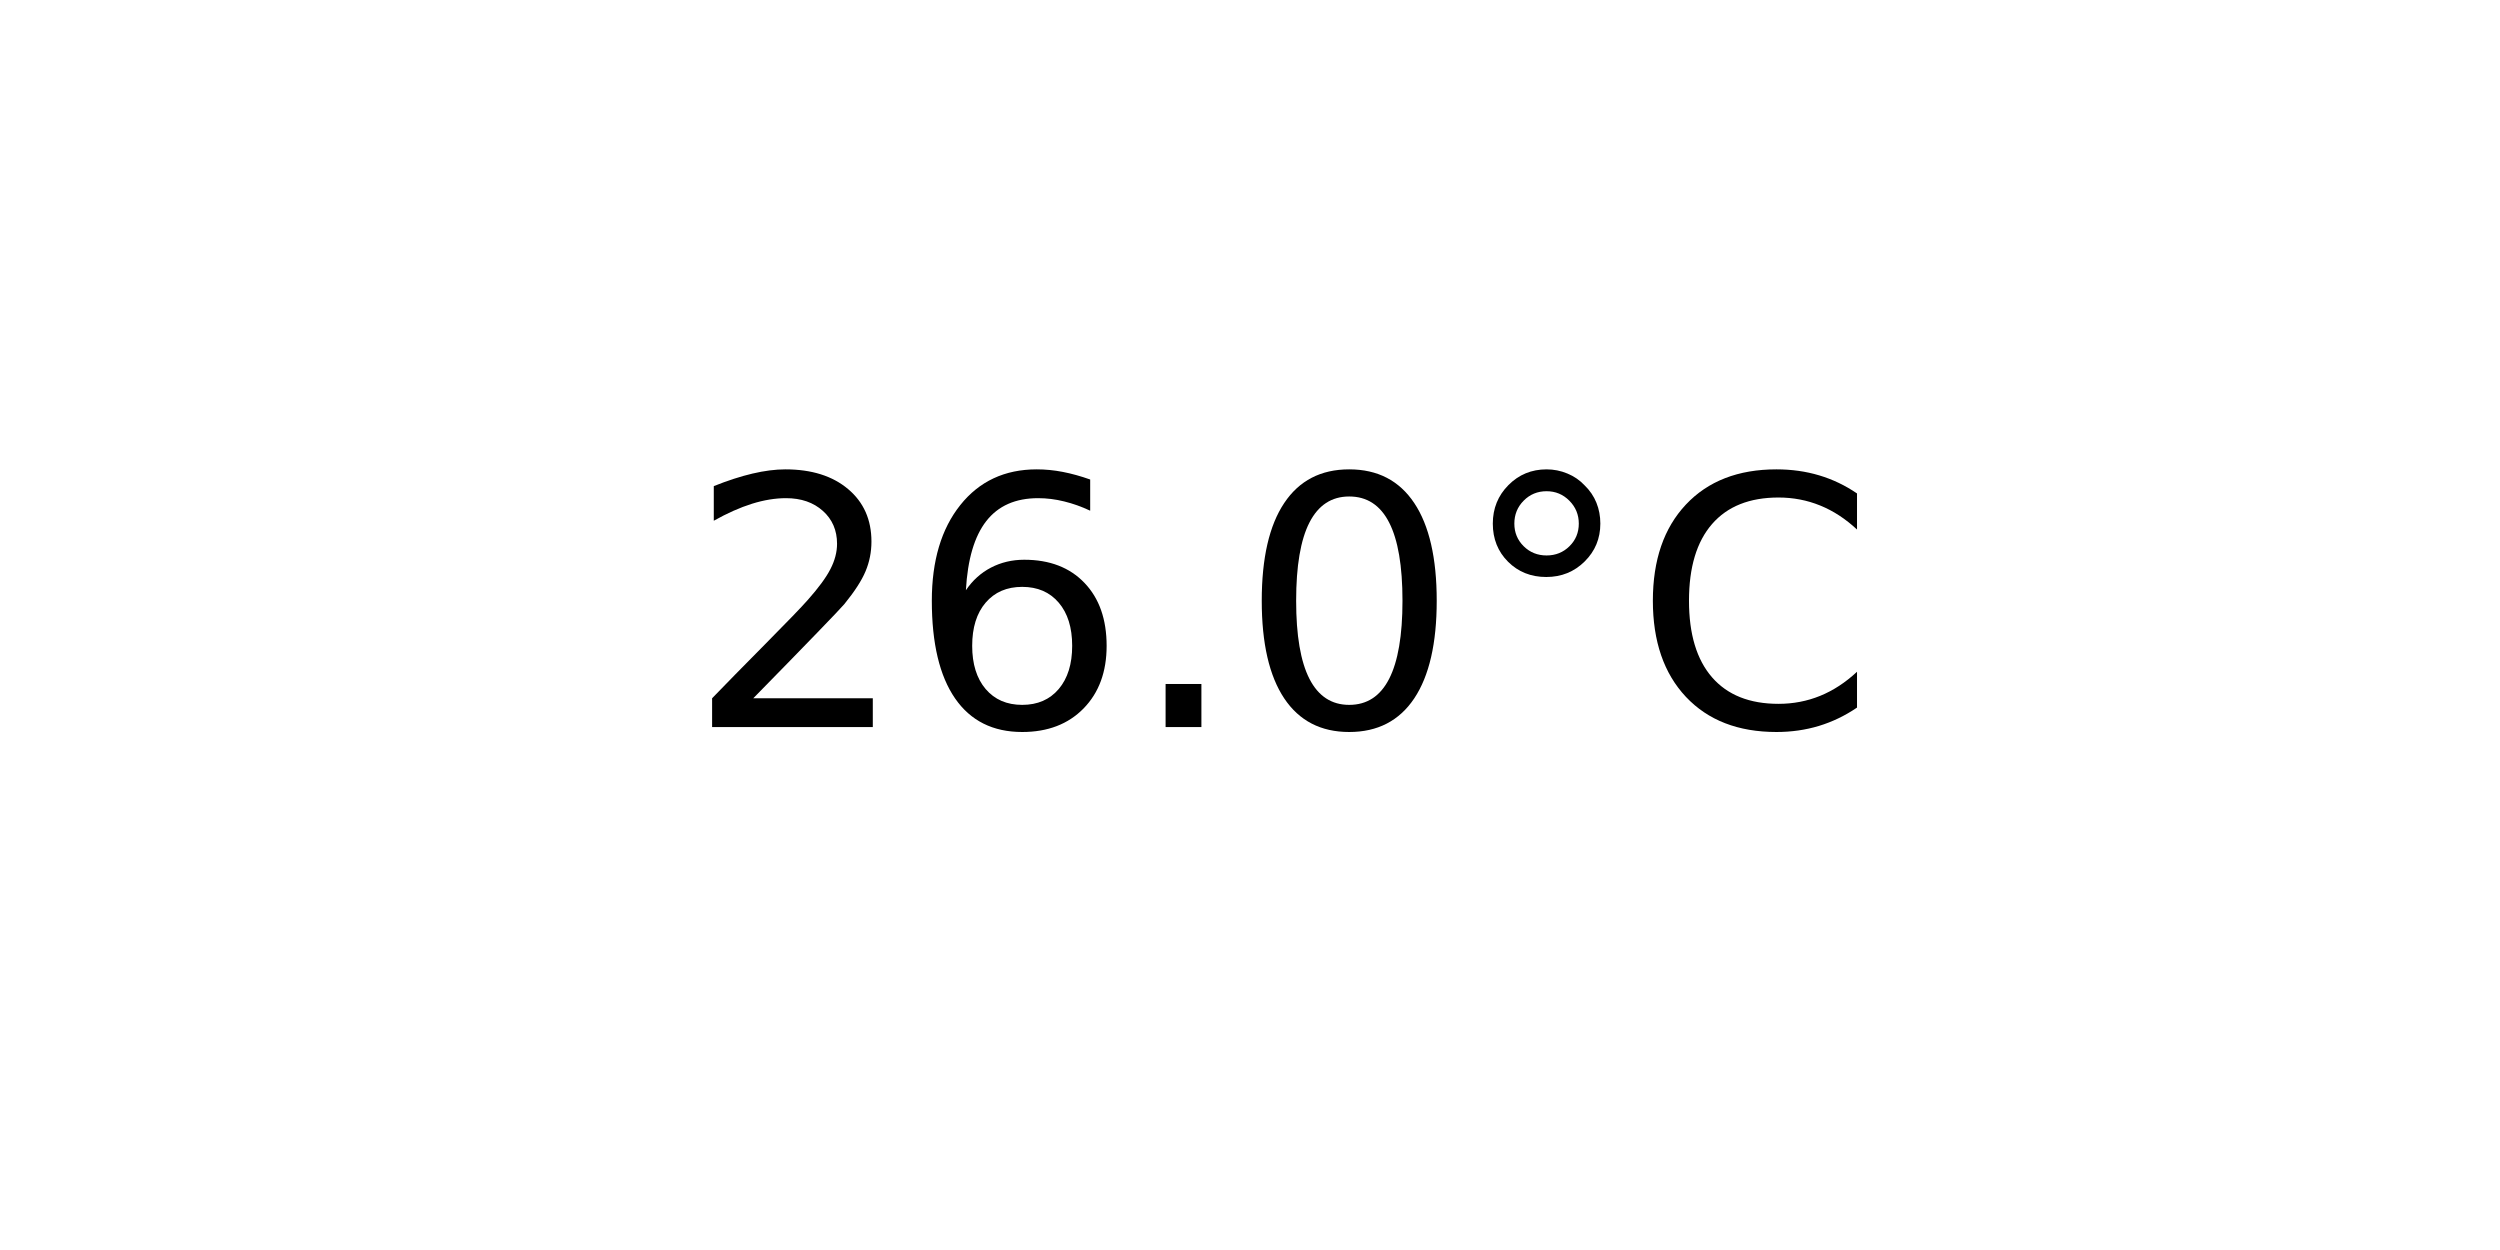
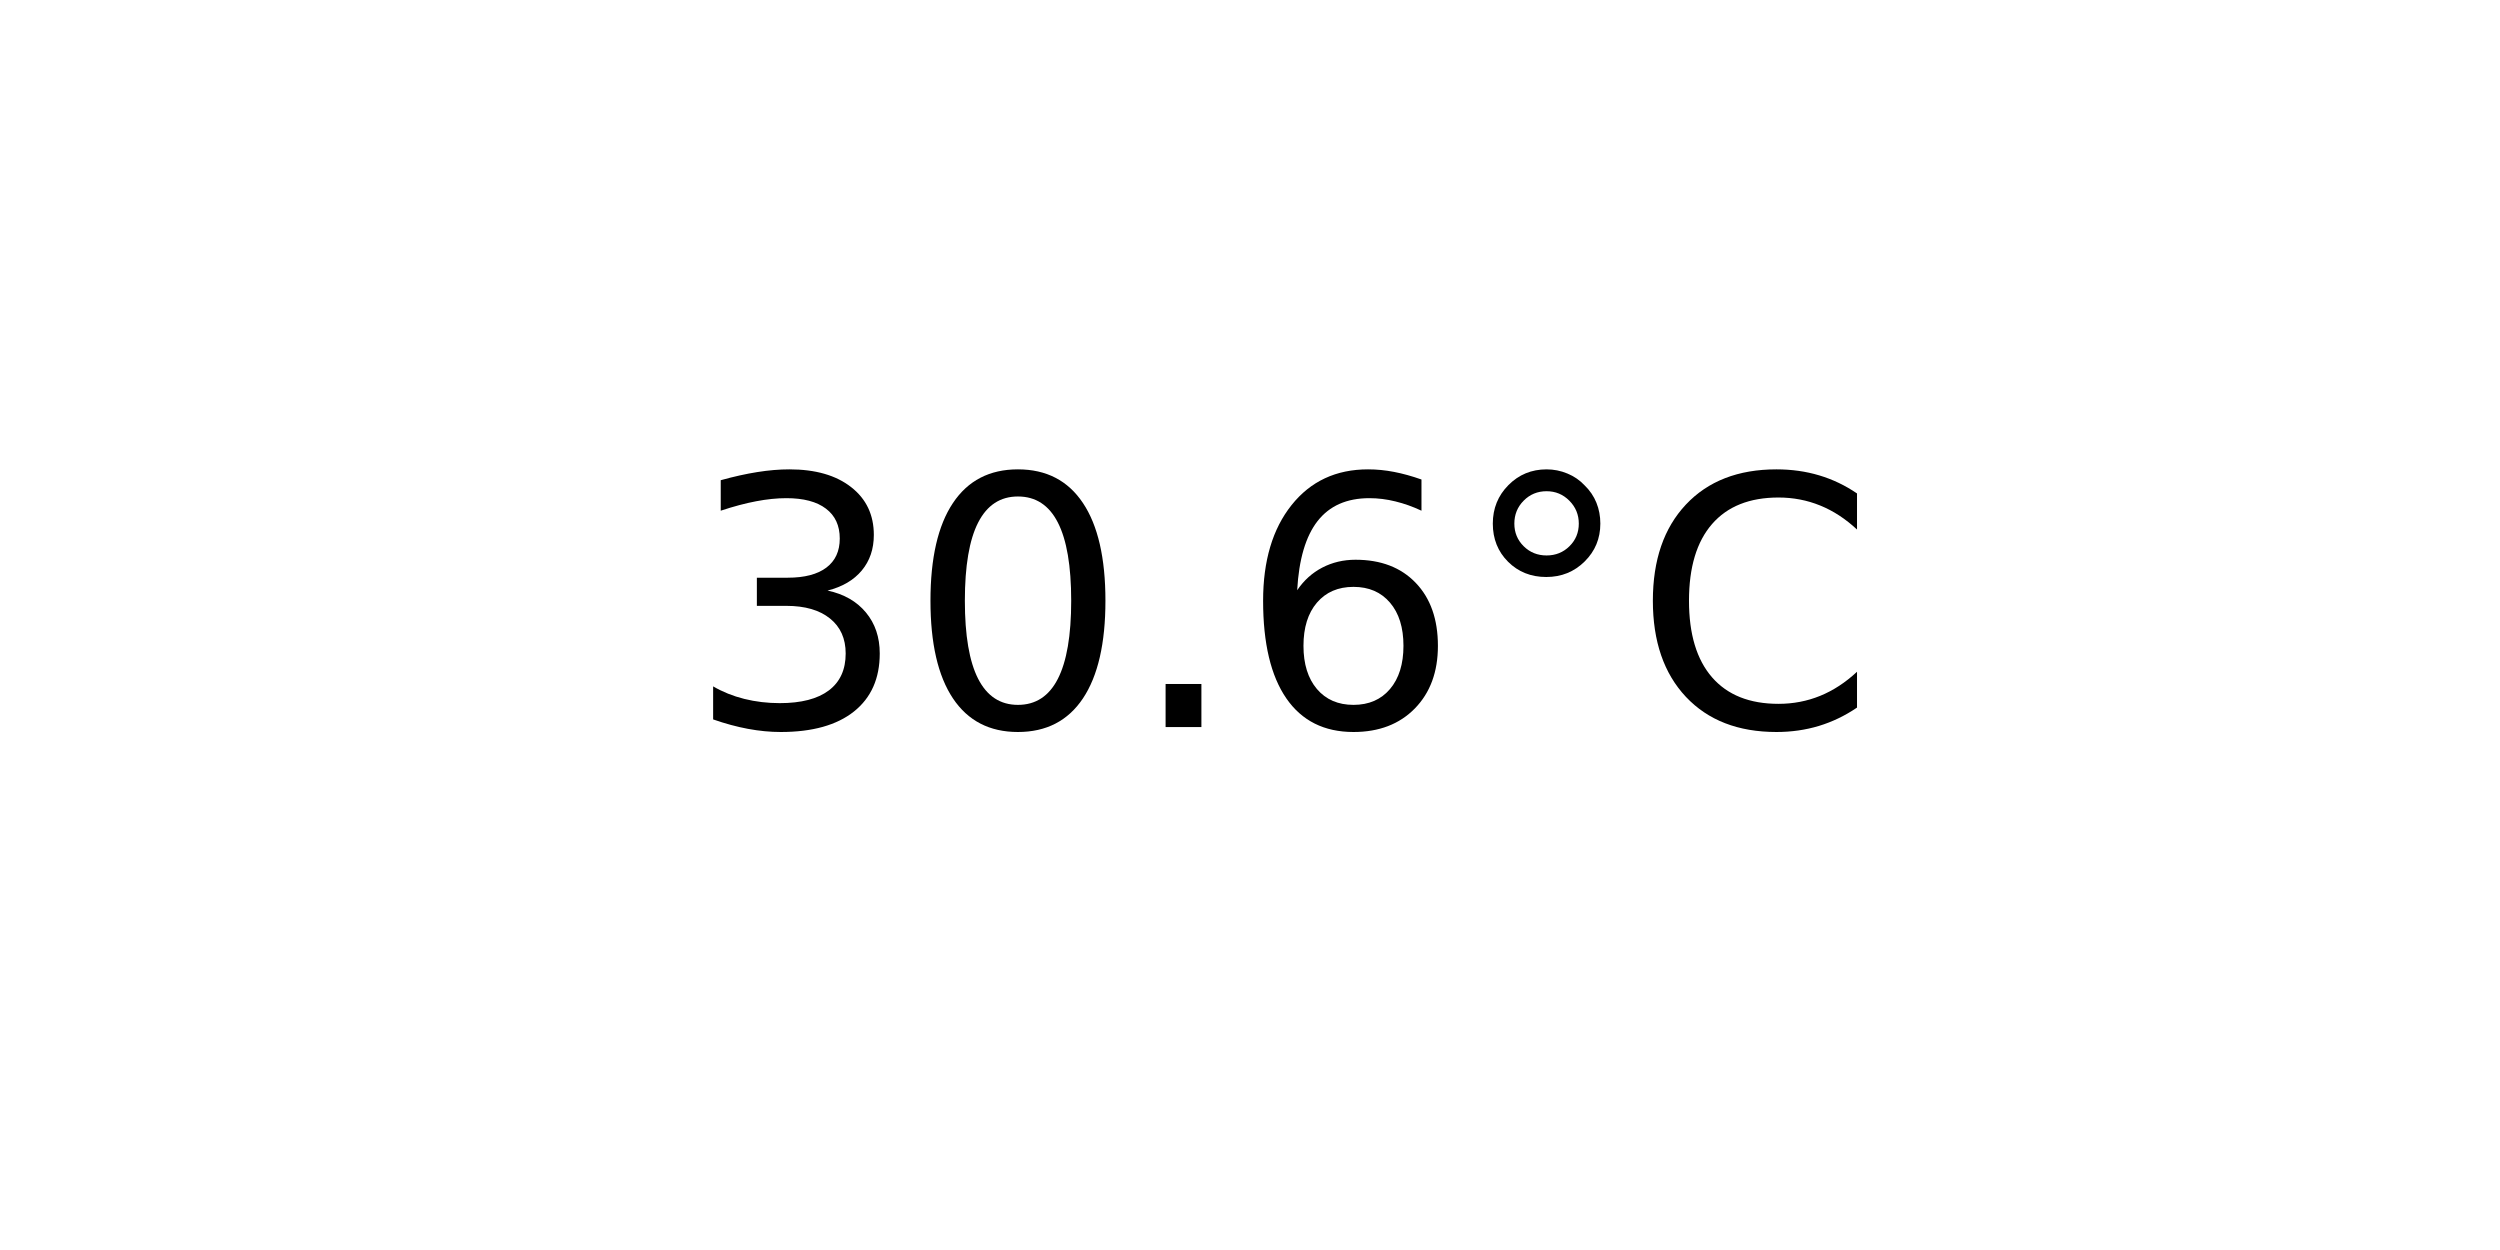
<svg xmlns="http://www.w3.org/2000/svg" xmlns:xlink="http://www.w3.org/1999/xlink" width="72pt" height="36pt" viewBox="0 0 72 36" version="1.1">
  <defs>
    <style type="text/css">*{stroke-linejoin: round; stroke-linecap: butt}</style>
  </defs>
  <g id="figure_1">
    <g id="axes_1">
      <g id="text_1">
        <g transform="translate(19.77578 20.93937) scale(0.1 -0.1)">
          <defs>
-             <path id="DejaVuSans-32" d="M 1228 531  L 3431 531  L 3431 0  L 469 0  L 469 531  Q 828 903 1448 1529  Q 2069 2156 2228 2338  Q 2531 2678 2651 2914  Q 2772 3150 2772 3378  Q 2772 3750 2511 3984  Q 2250 4219 1831 4219  Q 1534 4219 1204 4116  Q 875 4013 500 3803  L 500 4441  Q 881 4594 1212 4672  Q 1544 4750 1819 4750  Q 2544 4750 2975 4387  Q 3406 4025 3406 3419  Q 3406 3131 3298 2873  Q 3191 2616 2906 2266  Q 2828 2175 2409 1742  Q 1991 1309 1228 531  z " transform="scale(0.015625)" />
+             <path id="DejaVuSans-33" d="M 2597 2516  Q 3050 2419 3304 2112  Q 3559 1806 3559 1356  Q 3559 666 3084 287  Q 2609 -91 1734 -91  Q 1441 -91 1130 -33  Q 819 25 488 141  L 488 750  Q 750 597 1062 519  Q 1375 441 1716 441  Q 2309 441 2620 675  Q 2931 909 2931 1356  Q 2931 1769 2642 2001  Q 2353 2234 1838 2234  L 1294 2234  L 1294 2753  L 1863 2753  Q 2328 2753 2575 2939  Q 2822 3125 2822 3475  Q 2822 3834 2567 4026  Q 2313 4219 1838 4219  Q 1578 4219 1281 4162  Q 984 4106 628 3988  L 628 4550  Q 988 4650 1302 4700  Q 1616 4750 1894 4750  Q 2613 4750 3031 4423  Q 3450 4097 3450 3541  Q 3450 3153 3228 2886  Q 3006 2619 2597 2516  z " transform="scale(0.015625)" />
+             <path id="DejaVuSans-30" d="M 2034 4250  Q 1547 4250 1301 3770  Q 1056 3291 1056 2328  Q 1056 1369 1301 889  Q 1547 409 2034 409  Q 2525 409 2770 889  Q 3016 1369 3016 2328  Q 3016 3291 2770 3770  Q 2525 4250 2034 4250  z M 2034 4750  Q 2819 4750 3233 4129  Q 3647 3509 3647 2328  Q 3647 1150 3233 529  Q 2819 -91 2034 -91  Q 1250 -91 836 529  Q 422 1150 422 2328  Q 422 3509 836 4129  Q 1250 4750 2034 4750  z " transform="scale(0.015625)" />
+             <path id="DejaVuSans-2e" d="M 684 794  L 1344 794  L 1344 0  L 684 0  L 684 794  z " transform="scale(0.015625)" />
            <path id="DejaVuSans-36" d="M 2113 2584  Q 1688 2584 1439 2293  Q 1191 2003 1191 1497  Q 1191 994 1439 701  Q 1688 409 2113 409  Q 2538 409 2786 701  Q 3034 994 3034 1497  Q 3034 2003 2786 2293  Q 2538 2584 2113 2584  z M 3366 4563  L 3366 3988  Q 3128 4100 2886 4159  Q 2644 4219 2406 4219  Q 1781 4219 1451 3797  Q 1122 3375 1075 2522  Q 1259 2794 1537 2939  Q 1816 3084 2150 3084  Q 2853 3084 3261 2657  Q 3669 2231 3669 1497  Q 3669 778 3244 343  Q 2819 -91 2113 -91  Q 1303 -91 875 529  Q 447 1150 447 2328  Q 447 3434 972 4092  Q 1497 4750 2381 4750  Q 2619 4750 2861 4703  Q 3103 4656 3366 4563  z " transform="scale(0.015625)" />
-             <path id="DejaVuSans-2e" d="M 684 794  L 1344 794  L 1344 0  L 684 0  L 684 794  z " transform="scale(0.015625)" />
-             <path id="DejaVuSans-30" d="M 2034 4250  Q 1547 4250 1301 3770  Q 1056 3291 1056 2328  Q 1056 1369 1301 889  Q 1547 409 2034 409  Q 2525 409 2770 889  Q 3016 1369 3016 2328  Q 3016 3291 2770 3770  Q 2525 4250 2034 4250  z M 2034 4750  Q 2819 4750 3233 4129  Q 3647 3509 3647 2328  Q 3647 1150 3233 529  Q 2819 -91 2034 -91  Q 1250 -91 836 529  Q 422 1150 422 2328  Q 422 3509 836 4129  Q 1250 4750 2034 4750  z " transform="scale(0.015625)" />
            <path id="DejaVuSans-b0" d="M 1600 4347  Q 1350 4347 1178 4173  Q 1006 4000 1006 3750  Q 1006 3503 1178 3333  Q 1350 3163 1600 3163  Q 1850 3163 2022 3333  Q 2194 3503 2194 3750  Q 2194 3997 2020 4172  Q 1847 4347 1600 4347  z M 1600 4750  Q 1800 4750 1984 4673  Q 2169 4597 2303 4453  Q 2447 4313 2519 4134  Q 2591 3956 2591 3750  Q 2591 3338 2302 3052  Q 2013 2766 1594 2766  Q 1172 2766 890 3047  Q 609 3328 609 3750  Q 609 4169 896 4459  Q 1184 4750 1600 4750  z " transform="scale(0.015625)" />
            <path id="DejaVuSans-43" d="M 4122 4306  L 4122 3641  Q 3803 3938 3442 4084  Q 3081 4231 2675 4231  Q 1875 4231 1450 3742  Q 1025 3253 1025 2328  Q 1025 1406 1450 917  Q 1875 428 2675 428  Q 3081 428 3442 575  Q 3803 722 4122 1019  L 4122 359  Q 3791 134 3420 21  Q 3050 -91 2638 -91  Q 1578 -91 968 557  Q 359 1206 359 2328  Q 359 3453 968 4101  Q 1578 4750 2638 4750  Q 3056 4750 3426 4639  Q 3797 4528 4122 4306  z " transform="scale(0.015625)" />
          </defs>
-           <use xlink:href="#DejaVuSans-32" />
-           <use xlink:href="#DejaVuSans-36" x="63.623" />
+           <use xlink:href="#DejaVuSans-33" />
+           <use xlink:href="#DejaVuSans-30" x="63.623" />
          <use xlink:href="#DejaVuSans-2e" x="127.246" />
-           <use xlink:href="#DejaVuSans-30" x="159.033" />
+           <use xlink:href="#DejaVuSans-36" x="159.033" />
          <use xlink:href="#DejaVuSans-b0" x="222.656" />
          <use xlink:href="#DejaVuSans-43" x="272.656" />
        </g>
      </g>
    </g>
  </g>
</svg>
